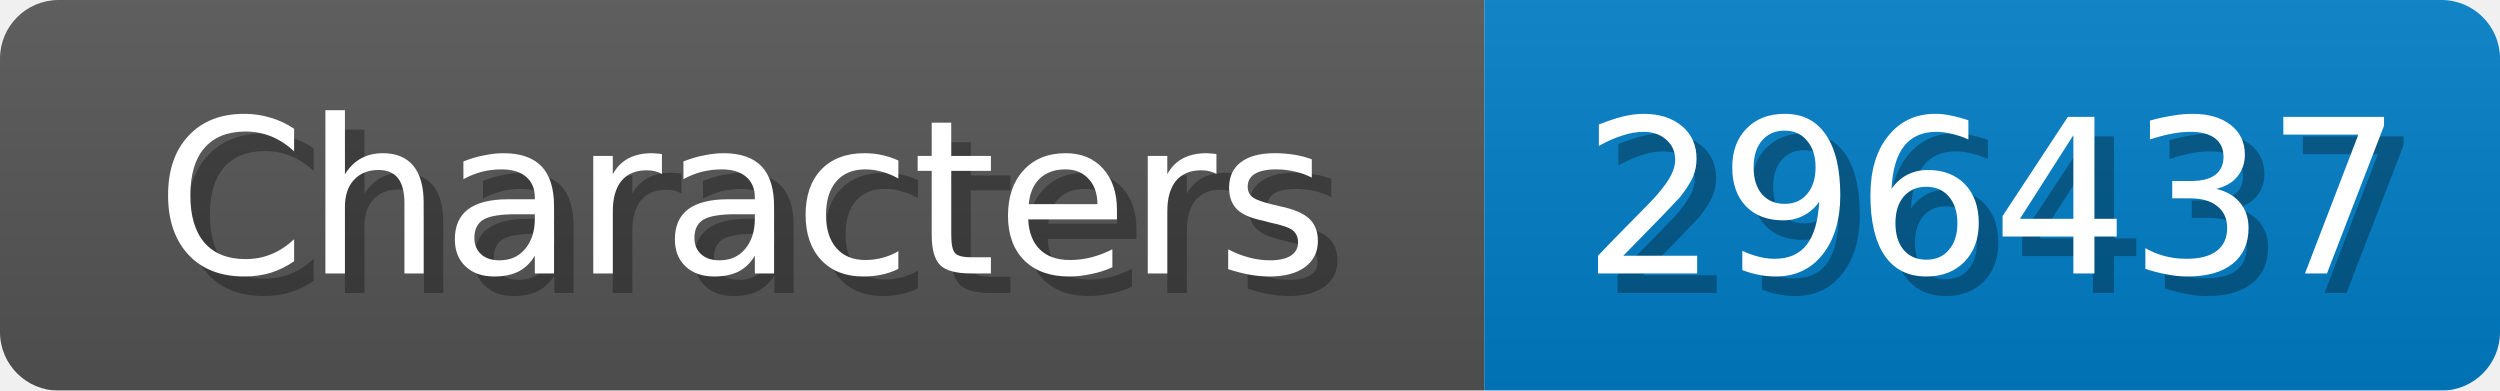
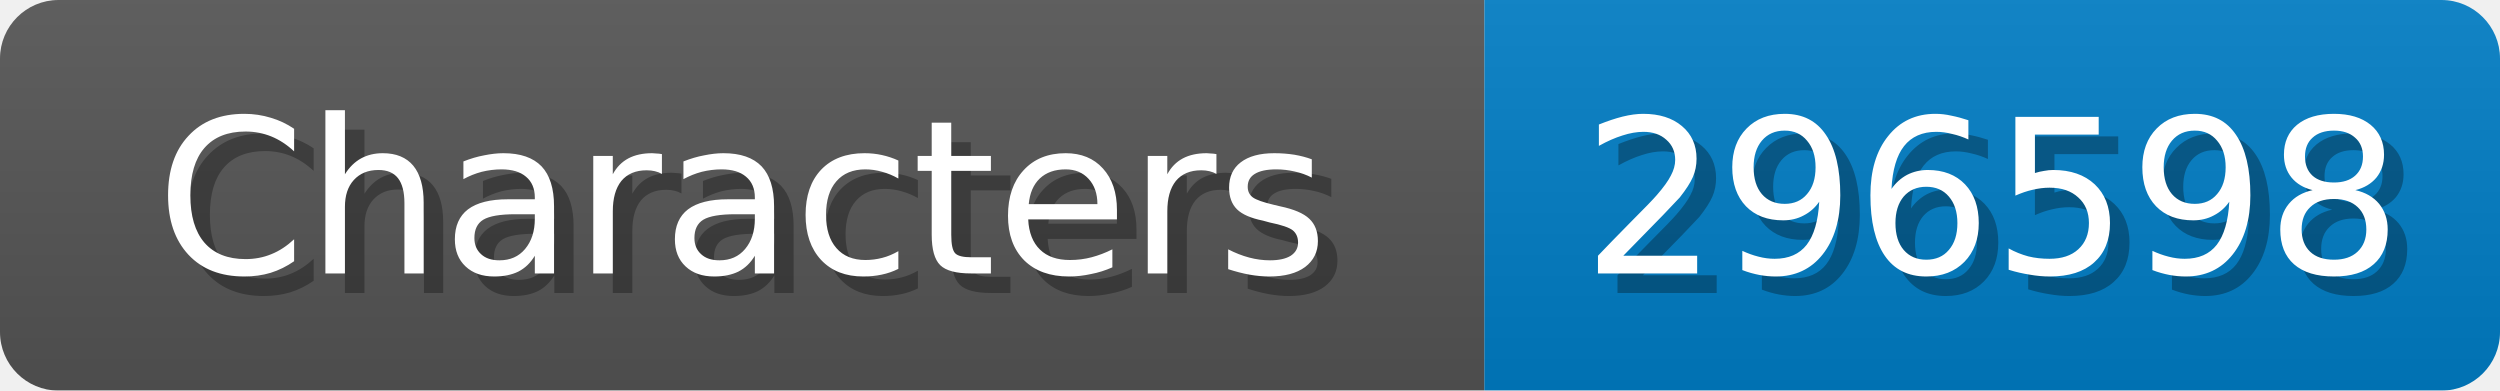
<svg xmlns="http://www.w3.org/2000/svg" width="128" height="20">
  <linearGradient id="b" x2="0" y2="100%">
    <stop offset="0" stop-color="#bbb" stop-opacity=".1" />
    <stop offset="1" stop-opacity=".1" />
  </linearGradient>
  <mask id="anybadge_1">
    <rect width="128" height="20" rx="3" fill="#fff" />
  </mask>
  <g mask="url(#anybadge_1)">
    <path fill="#555" d="M0 0h76v20H0z" />
    <path fill="#007ec6" d="M76 0h52v20H76z" />
    <path fill="url(#b)" d="M0 0h128v20H0z" />
  </g>
  <g fill="#fff" text-anchor="middle" font-family="DejaVu Sans,Verdana,Geneva,sans-serif" font-size="11">
    <text x="39.0" y="15" fill="#010101" fill-opacity=".3">Characters</text>
    <text x="38.0" y="14">Characters</text>
  </g>
  <g fill="#fff" text-anchor="middle" font-family="DejaVu Sans,Verdana,Geneva,sans-serif" font-size="11">
-     <text x="103.0" y="15" fill="#010101" fill-opacity=".3">296437</text>
-     <text x="102.0" y="14">296437</text>
+     <text x="103.0" y="15" fill="#010101" fill-opacity=".3">296598</text>
+     <text x="102.0" y="14">296598</text>
  </g>
</svg>
